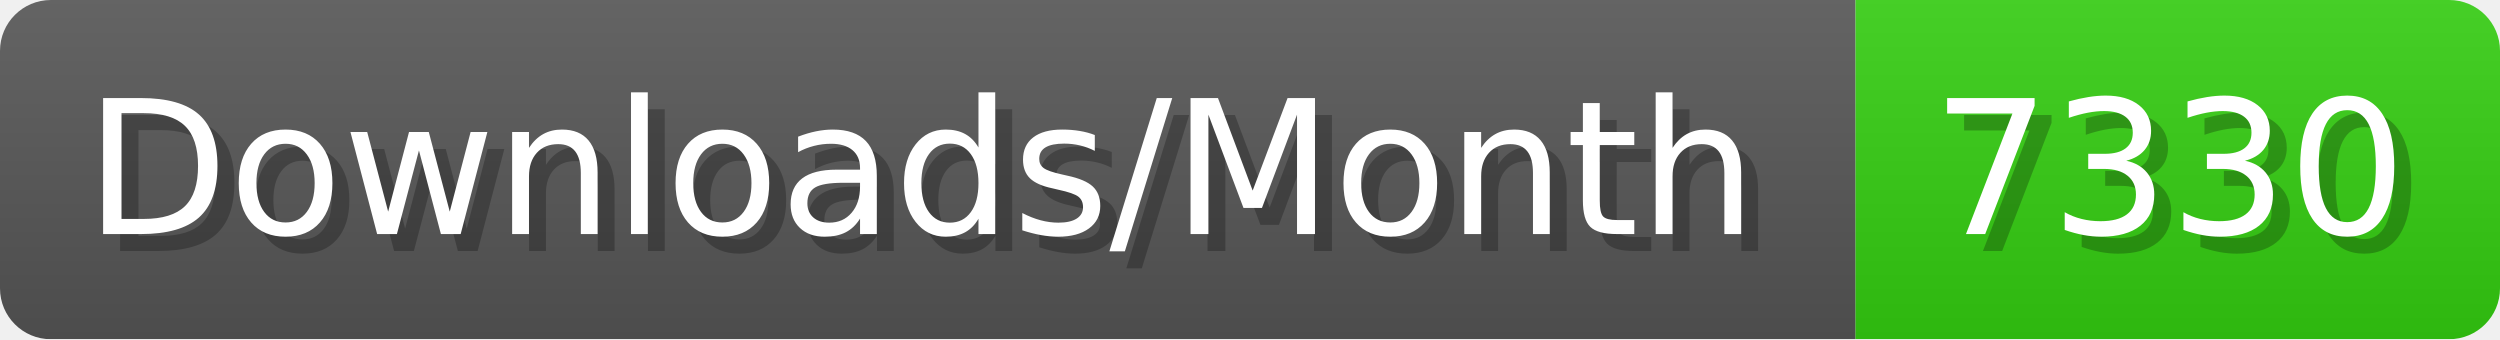
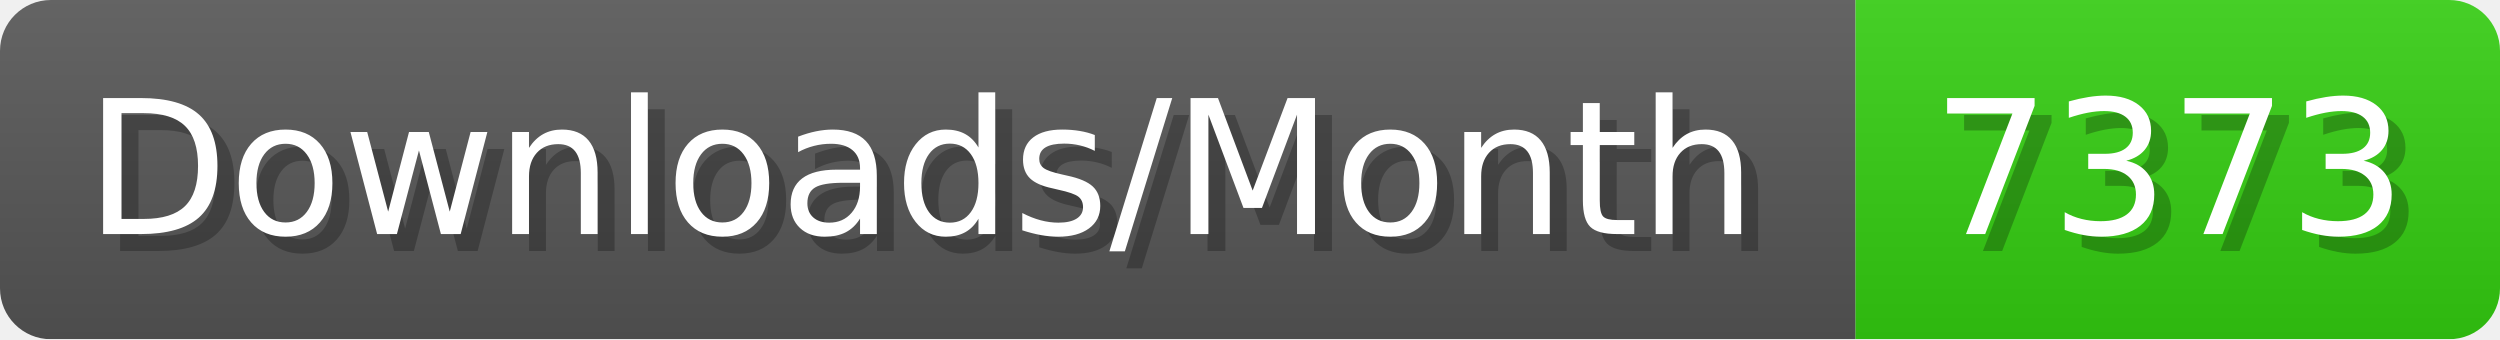
- <svg xmlns="http://www.w3.org/2000/svg" width="147.4" height="20" viewBox="0 0 1474 200" role="img" aria-label="Downloads/Month: 7330">
+ <svg xmlns="http://www.w3.org/2000/svg" width="147.4" height="20" viewBox="0 0 1474 200" role="img" aria-label="Downloads/Month: 7373">
  <linearGradient id="YlXUI" x2="0" y2="100%">
    <stop offset="0" stop-opacity=".1" stop-color="#EEE" />
    <stop offset="1" stop-opacity=".1" />
  </linearGradient>
  <mask id="JHhop">
    <rect width="1474" height="200" rx="30" fill="#FFF" />
  </mask>
  <g mask="url(#JHhop)">
    <rect width="1094" height="200" fill="#555" />
    <rect width="380" height="200" fill="#3C1" x="1094" />
    <rect width="1474" height="200" fill="url(#YlXUI)" />
  </g>
  <g aria-hidden="true" fill="#fff" text-anchor="start" font-family="Verdana,DejaVu Sans,sans-serif" font-size="110">
    <text x="60" y="148" textLength="994" fill="#000" opacity="0.25">Downloads/Month</text>
    <text x="50" y="138" textLength="994">Downloads/Month</text>
-     <text x="1149" y="148" textLength="280" fill="#000" opacity="0.25">7330</text>
-     <text x="1139" y="138" textLength="280">7330</text>
+     <text x="1149" y="148" textLength="280" fill="#000" opacity="0.25">7373</text>
+     <text x="1139" y="138" textLength="280">7373</text>
  </g>
</svg>
